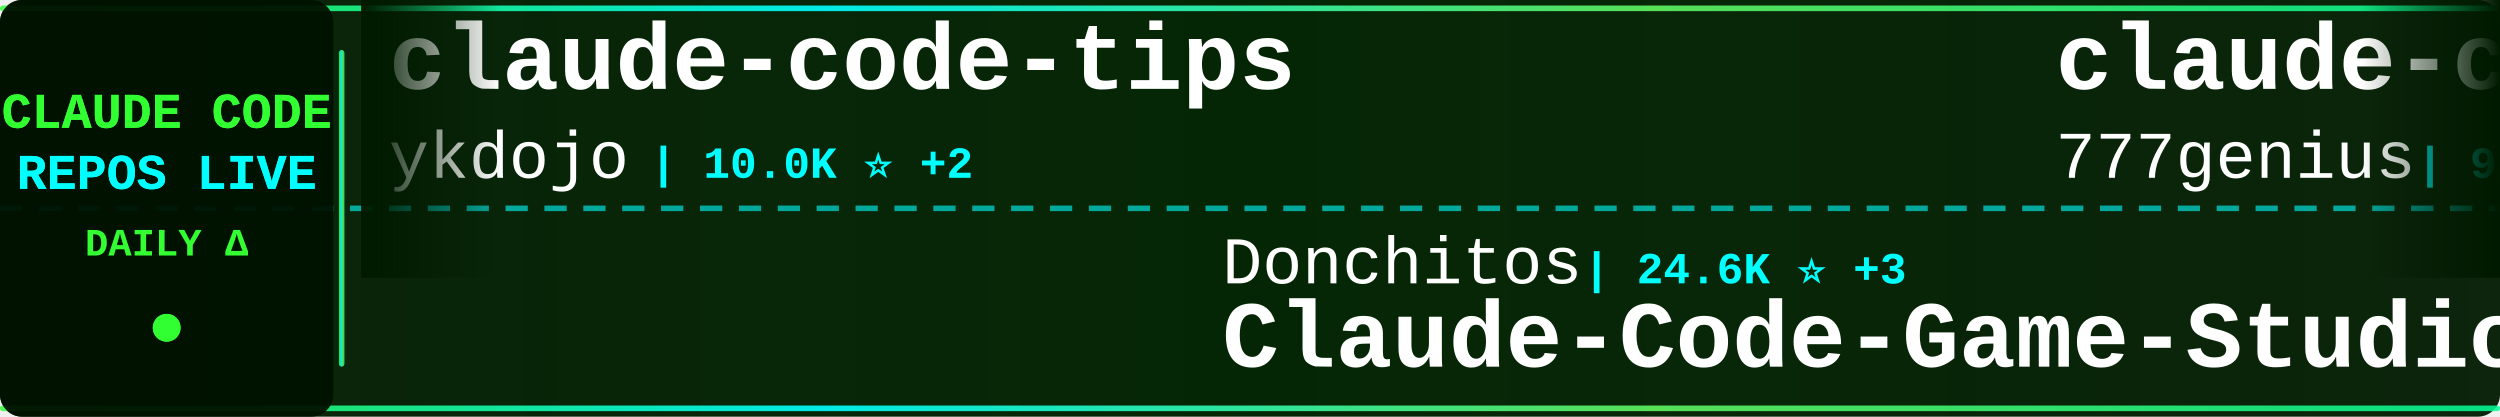
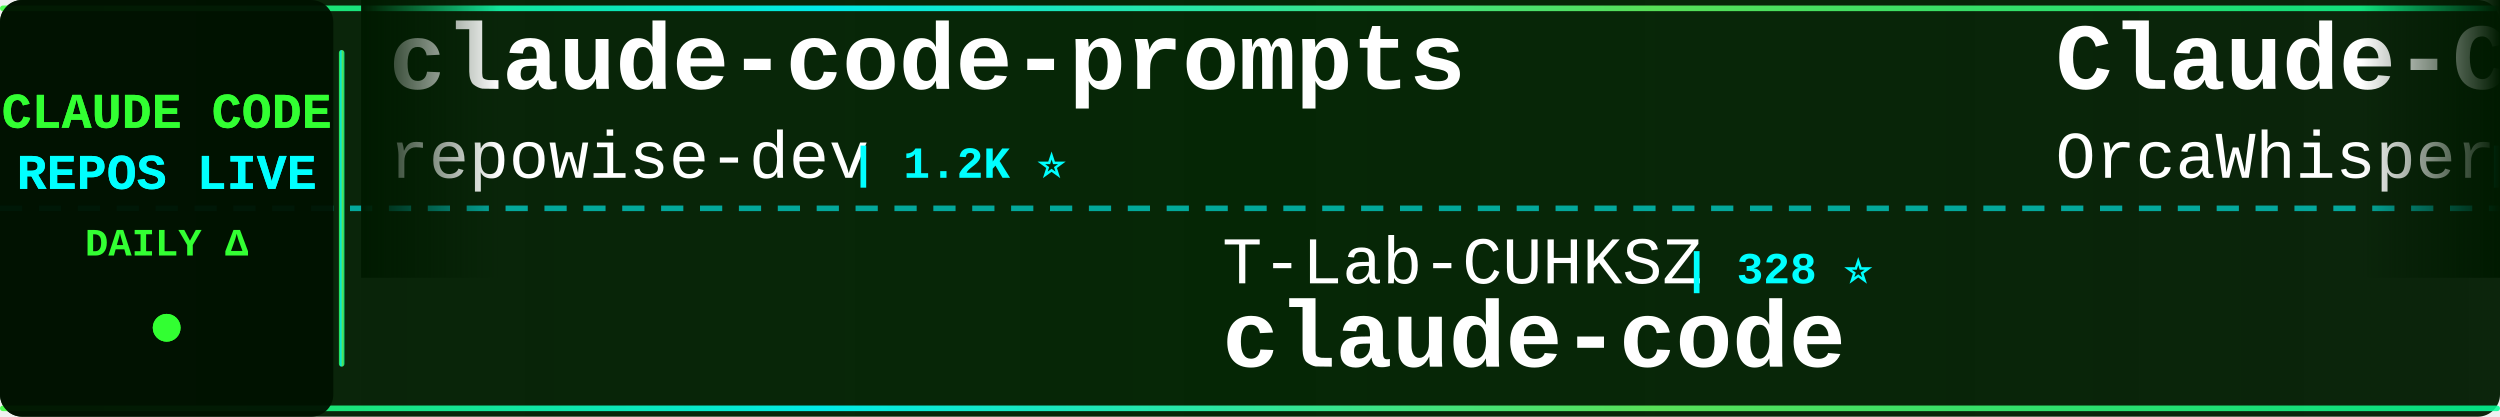
<svg xmlns="http://www.w3.org/2000/svg" width="900" height="150">
  <defs>
    <linearGradient id="tickerBg" x1="0%" y1="0%" x2="100%" y2="0%">
      <stop offset="0%" style="stop-color:#001a00;stop-opacity:0.95" />
      <stop offset="50%" style="stop-color:#002200;stop-opacity:0.98" />
      <stop offset="100%" style="stop-color:#001a00;stop-opacity:0.95" />
    </linearGradient>
    <linearGradient id="borderGrad" x1="0%" y1="0%" x2="100%" y2="0%">
      <stop offset="0%" style="stop-color:#33ff33;stop-opacity:0.85">
        <animate attributeName="stop-opacity" values="0.85;1;0.85" dur="2s" repeatCount="indefinite" />
      </stop>
      <stop offset="33%" style="stop-color:#00ffff;stop-opacity:0.9">
        <animate attributeName="stop-opacity" values="0.9;1;0.9" dur="2.2s" repeatCount="indefinite" />
      </stop>
      <stop offset="66%" style="stop-color:#66ff66;stop-opacity:0.85">
        <animate attributeName="stop-opacity" values="0.85;1;0.85" dur="1.8s" repeatCount="indefinite" />
      </stop>
      <stop offset="100%" style="stop-color:#00ff99;stop-opacity:0.85">
        <animate attributeName="stop-opacity" values="0.85;1;0.85" dur="2s" repeatCount="indefinite" />
      </stop>
    </linearGradient>
    <filter id="textGlow">
      <feGaussianBlur stdDeviation="0.1" result="coloredBlur" />
      <feMerge>
        <feMergeNode in="coloredBlur" />
        <feMergeNode in="SourceGraphic" />
      </feMerge>
    </filter>
    <filter id="metricGlow">
      <feGaussianBlur stdDeviation="0.2" result="coloredBlur" />
      <feMerge>
        <feMergeNode in="coloredBlur" />
        <feMergeNode in="SourceGraphic" />
      </feMerge>
    </filter>
    <linearGradient id="leftFade" x1="0%" y1="0%" x2="100%" y2="0%">
      <stop offset="0%" style="stop-color:#001a00;stop-opacity:1" />
      <stop offset="100%" style="stop-color:#001a00;stop-opacity:0" />
    </linearGradient>
    <linearGradient id="rightFade" x1="0%" y1="0%" x2="100%" y2="0%">
      <stop offset="0%" style="stop-color:#001a00;stop-opacity:0" />
      <stop offset="100%" style="stop-color:#001a00;stop-opacity:1" />
    </linearGradient>
  </defs>
  <rect width="900" height="150" fill="url(#tickerBg)" rx="8" />
  <rect x="0" y="2" width="900" height="2" fill="url(#borderGrad)" rx="1" />
  <rect x="0" y="146" width="900" height="2" fill="url(#borderGrad)" rx="1" />
  <line x1="0" y1="75" x2="900" y2="75" stroke="#00ffff" stroke-width="2" stroke-dasharray="8 6" opacity="0.6" />
  <rect x="0" y="0" width="120" height="150" fill="#001100" opacity="0.95" rx="8" />
  <text x="60" y="46" font-family="'Courier New', monospace" font-size="18" font-weight="bold" fill="#33ff33" text-anchor="middle" filter="url(#textGlow)">
    CLAUDE CODE
  </text>
  <text x="60" y="68" font-family="'Courier New', monospace" font-size="18" font-weight="bold" fill="#00ffff" text-anchor="middle" filter="url(#textGlow)">
    REPOS LIVE
  </text>
  <text x="60" y="92" font-family="'Courier New', monospace" font-size="14" font-weight="bold" fill="#33ff33" text-anchor="middle">
    DAILY Δ
  </text>
  <circle cx="60" cy="118" r="5" fill="#33ff33" filter="url(#metricGlow)">
    <animate attributeName="r" values="4;6;4" dur="1.5s" repeatCount="indefinite" />
    <animate attributeName="opacity" values="0.6;1;0.6" dur="1.5s" repeatCount="indefinite" />
  </circle>
  <rect x="122" y="18" width="2" height="114" fill="url(#borderGrad)" rx="1" />
  <clipPath id="tickerClip">
    <rect x="130" y="0" width="770" height="150" />
  </clipPath>
  <g clip-path="url(#tickerClip)">
    <g id="tickerItems">
      <animateTransform attributeName="transform" attributeType="XML" type="translate" from="0 0" to="-3000 0" dur="54s" repeatCount="indefinite" />
      <g transform="translate(0, 0)">
-         <text x="140" y="32" font-family="'Courier New', monospace" font-size="34" font-weight="bold" fill="#ffffff">claude-code-tips</text>
-         <text x="140" y="64" font-family="'Courier New', monospace" font-size="24" font-weight="normal" fill="#ffffff" opacity="1.0">ykdojo</text>
-         <text x="234" y="64" font-family="'Courier New', monospace" font-size="16" font-weight="bold" fill="#00ffff"> | 10.0K ⭐ +2</text>
+         <text x="140" y="32" font-family="'Courier New', monospace" font-size="34" font-weight="bold" fill="#ffffff">claude-code-prompts</text>
+         <text x="140" y="64" font-family="'Courier New', monospace" font-size="24" font-weight="normal" fill="#ffffff" opacity="1.0">repowise-dev</text>
+         <text x="306" y="64" font-family="'Courier New', monospace" font-size="16" font-weight="bold" fill="#00ffff"> | 1.2K ⭐</text>
      </g>
      <g transform="translate(300, 0)">
-         <text x="140" y="102" font-family="'Courier New', monospace" font-size="24" font-weight="normal" fill="#ffffff" opacity="1.0">Donchitos</text>
-         <text x="270" y="102" font-family="'Courier New', monospace" font-size="16" font-weight="bold" fill="#00ffff"> | 24.6K ⭐ +3</text>
-         <text x="140" y="132" font-family="'Courier New', monospace" font-size="34" font-weight="bold" fill="#ffffff">Claude-Code-Game-Studios</text>
+         <text x="140" y="102" font-family="'Courier New', monospace" font-size="24" font-weight="normal" fill="#ffffff" opacity="1.0">T-Lab-CUHKSZ</text>
+         <text x="306" y="102" font-family="'Courier New', monospace" font-size="16" font-weight="bold" fill="#00ffff"> | 328 ⭐</text>
+         <text x="140" y="132" font-family="'Courier New', monospace" font-size="34" font-weight="bold" fill="#ffffff">claude-code</text>
      </g>
      <g transform="translate(600, 0)">
-         <text x="140" y="32" font-family="'Courier New', monospace" font-size="34" font-weight="bold" fill="#ffffff">claude-code-source-code</text>
-         <text x="140" y="64" font-family="'Courier New', monospace" font-size="24" font-weight="normal" fill="#ffffff" opacity="1.0">777genius</text>
-         <text x="270" y="64" font-family="'Courier New', monospace" font-size="16" font-weight="bold" fill="#00ffff"> | 929 ⭐ +1</text>
+         <text x="140" y="32" font-family="'Courier New', monospace" font-size="34" font-weight="bold" fill="#ffffff">Claude-Code</text>
+         <text x="140" y="64" font-family="'Courier New', monospace" font-size="24" font-weight="normal" fill="#ffffff" opacity="1.0">OrcaWhisper</text>
+         <text x="294" y="64" font-family="'Courier New', monospace" font-size="16" font-weight="bold" fill="#00ffff"> | 91 ⭐</text>
      </g>
      <g transform="translate(900, 0)">
-         <text x="140" y="102" font-family="'Courier New', monospace" font-size="24" font-weight="normal" fill="#ffffff" opacity="1.0">RishabhK103</text>
-         <text x="294" y="102" font-family="'Courier New', monospace" font-size="16" font-weight="bold" fill="#00ffff"> | 105 ⭐</text>
+         <text x="140" y="102" font-family="'Courier New', monospace" font-size="24" font-weight="normal" fill="#ffffff" opacity="1.0">Yeachan-Heo</text>
+         <text x="294" y="102" font-family="'Courier New', monospace" font-size="16" font-weight="bold" fill="#00ffff"> | 38.9K ⭐ +14</text>
+         <text x="140" y="132" font-family="'Courier New', monospace" font-size="34" font-weight="bold" fill="#ffffff">oh-my-claudecode</text>
+       </g>
+       <g transform="translate(1200, 0)">
+         <text x="140" y="32" font-family="'Courier New', monospace" font-size="34" font-weight="bold" fill="#ffffff">claude-code-source</text>
+         <text x="140" y="64" font-family="'Courier New', monospace" font-size="24" font-weight="normal" fill="#ffffff" opacity="1.0">JrCx7scC</text>
+         <text x="258" y="64" font-family="'Courier New', monospace" font-size="16" font-weight="bold" fill="#00ffff"> | 375 ⭐</text>
+       </g>
+       <g transform="translate(1500, 0)">
+         <text x="140" y="102" font-family="'Courier New', monospace" font-size="24" font-weight="normal" fill="#ffffff" opacity="1.0">fuergaosi233</text>
+         <text x="306" y="102" font-family="'Courier New', monospace" font-size="16" font-weight="bold" fill="#00ffff"> | 2.8K ⭐</text>
+         <text x="140" y="132" font-family="'Courier New', monospace" font-size="34" font-weight="bold" fill="#ffffff">claude-code-proxy</text>
+       </g>
+       <g transform="translate(1800, 0)">
+         <text x="140" y="32" font-family="'Courier New', monospace" font-size="34" font-weight="bold" fill="#ffffff">claude-code</text>
+         <text x="140" y="64" font-family="'Courier New', monospace" font-size="24" font-weight="normal" fill="#ffffff" opacity="1.0">isboyjc</text>
+         <text x="246" y="64" font-family="'Courier New', monospace" font-size="16" font-weight="bold" fill="#00ffff"> | 162 ⭐</text>
+       </g>
+       <g transform="translate(2100, 0)">
+         <text x="140" y="102" font-family="'Courier New', monospace" font-size="24" font-weight="normal" fill="#ffffff" opacity="1.0">rohitg00</text>
+         <text x="258" y="102" font-family="'Courier New', monospace" font-size="16" font-weight="bold" fill="#00ffff"> | 2.6K ⭐</text>
+         <text x="140" y="132" font-family="'Courier New', monospace" font-size="34" font-weight="bold" fill="#ffffff">awesome-claude-code-tool...</text>
+       </g>
+       <g transform="translate(2400, 0)">
+         <text x="140" y="32" font-family="'Courier New', monospace" font-size="34" font-weight="bold" fill="#ffffff">claude-code</text>
+         <text x="140" y="64" font-family="'Courier New', monospace" font-size="24" font-weight="normal" fill="#ffffff" opacity="1.0">Onewon</text>
+         <text x="234" y="64" font-family="'Courier New', monospace" font-size="16" font-weight="bold" fill="#00ffff"> | 181 ⭐</text>
+       </g>
+       <g transform="translate(2700, 0)">
+         <text x="140" y="102" font-family="'Courier New', monospace" font-size="24" font-weight="normal" fill="#ffffff" opacity="1.0">asgeirtj</text>
+         <text x="258" y="102" font-family="'Courier New', monospace" font-size="16" font-weight="bold" fill="#00ffff"> | 63.8K ⭐ +15</text>
+         <text x="140" y="132" font-family="'Courier New', monospace" font-size="34" font-weight="bold" fill="#ffffff">system_prompts_leaks</text>
+       </g>
+       <g transform="translate(3000, 0)">
+         <text x="140" y="32" font-family="'Courier New', monospace" font-size="34" font-weight="bold" fill="#ffffff">claude-code-prompts</text>
+         <text x="140" y="64" font-family="'Courier New', monospace" font-size="24" font-weight="normal" fill="#ffffff" opacity="1.0">repowise-dev</text>
+         <text x="306" y="64" font-family="'Courier New', monospace" font-size="16" font-weight="bold" fill="#00ffff"> | 1.2K ⭐</text>
+       </g>
+       <g transform="translate(3300, 0)">
+         <text x="140" y="102" font-family="'Courier New', monospace" font-size="24" font-weight="normal" fill="#ffffff" opacity="1.0">T-Lab-CUHKSZ</text>
+         <text x="306" y="102" font-family="'Courier New', monospace" font-size="16" font-weight="bold" fill="#00ffff"> | 328 ⭐</text>
        <text x="140" y="132" font-family="'Courier New', monospace" font-size="34" font-weight="bold" fill="#ffffff">claude-code</text>
      </g>
-       <g transform="translate(1200, 0)">
-         <text x="140" y="32" font-family="'Courier New', monospace" font-size="34" font-weight="bold" fill="#ffffff">claude-code-action</text>
-         <text x="140" y="64" font-family="'Courier New', monospace" font-size="24" font-weight="normal" fill="#ffffff" opacity="1.0">anthropics</text>
-         <text x="282" y="64" font-family="'Courier New', monospace" font-size="16" font-weight="bold" fill="#00ffff"> | 8.8K ⭐ +3</text>
-       </g>
-       <g transform="translate(1500, 0)">
-         <text x="140" y="102" font-family="'Courier New', monospace" font-size="24" font-weight="normal" fill="#ffffff" opacity="1.0">huangjia2019</text>
-         <text x="306" y="102" font-family="'Courier New', monospace" font-size="16" font-weight="bold" fill="#00ffff"> | 1.1K ⭐</text>
-         <text x="140" y="132" font-family="'Courier New', monospace" font-size="34" font-weight="bold" fill="#ffffff">claude-code-engineering</text>
-       </g>
-       <g transform="translate(1800, 0)">
-         <text x="140" y="32" font-family="'Courier New', monospace" font-size="34" font-weight="bold" fill="#ffffff">Claude-Code-Usage-Monito...</text>
-         <text x="140" y="64" font-family="'Courier New', monospace" font-size="24" font-weight="normal" fill="#ffffff" opacity="1.0">Maciek-roboblog</text>
-         <text x="342" y="64" font-family="'Courier New', monospace" font-size="16" font-weight="bold" fill="#00ffff"> | 8.7K ⭐</text>
-       </g>
-       <g transform="translate(2100, 0)">
-         <text x="140" y="102" font-family="'Courier New', monospace" font-size="24" font-weight="normal" fill="#ffffff" opacity="1.0">andrew-kramer-inno</text>
-         <text x="378" y="102" font-family="'Courier New', monospace" font-size="16" font-weight="bold" fill="#00ffff"> | 594 ⭐</text>
-         <text x="140" y="132" font-family="'Courier New', monospace" font-size="34" font-weight="bold" fill="#ffffff">claude-code-source-build</text>
-       </g>
-       <g transform="translate(2400, 0)">
-         <text x="140" y="32" font-family="'Courier New', monospace" font-size="34" font-weight="bold" fill="#ffffff">claude-code-templates</text>
-         <text x="140" y="64" font-family="'Courier New', monospace" font-size="24" font-weight="normal" fill="#ffffff" opacity="1.0">davila7</text>
-         <text x="246" y="64" font-family="'Courier New', monospace" font-size="16" font-weight="bold" fill="#00ffff"> | 30.4K ⭐ +4</text>
-       </g>
-       <g transform="translate(2700, 0)">
-         <text x="140" y="102" font-family="'Courier New', monospace" font-size="24" font-weight="normal" fill="#ffffff" opacity="1.0">Onewon</text>
-         <text x="234" y="102" font-family="'Courier New', monospace" font-size="16" font-weight="bold" fill="#00ffff"> | 181 ⭐</text>
-         <text x="140" y="132" font-family="'Courier New', monospace" font-size="34" font-weight="bold" fill="#ffffff">claude-code</text>
-       </g>
-       <g transform="translate(3000, 0)">
-         <text x="140" y="32" font-family="'Courier New', monospace" font-size="34" font-weight="bold" fill="#ffffff">claude-code-tips</text>
-         <text x="140" y="64" font-family="'Courier New', monospace" font-size="24" font-weight="normal" fill="#ffffff" opacity="1.0">ykdojo</text>
-         <text x="234" y="64" font-family="'Courier New', monospace" font-size="16" font-weight="bold" fill="#00ffff"> | 10.0K ⭐ +2</text>
-       </g>
-       <g transform="translate(3300, 0)">
-         <text x="140" y="102" font-family="'Courier New', monospace" font-size="24" font-weight="normal" fill="#ffffff" opacity="1.0">Donchitos</text>
-         <text x="270" y="102" font-family="'Courier New', monospace" font-size="16" font-weight="bold" fill="#00ffff"> | 24.6K ⭐ +3</text>
-         <text x="140" y="132" font-family="'Courier New', monospace" font-size="34" font-weight="bold" fill="#ffffff">Claude-Code-Game-Studios</text>
-       </g>
      <g transform="translate(3600, 0)">
-         <text x="140" y="32" font-family="'Courier New', monospace" font-size="34" font-weight="bold" fill="#ffffff">claude-code-source-code</text>
-         <text x="140" y="64" font-family="'Courier New', monospace" font-size="24" font-weight="normal" fill="#ffffff" opacity="1.0">777genius</text>
-         <text x="270" y="64" font-family="'Courier New', monospace" font-size="16" font-weight="bold" fill="#00ffff"> | 929 ⭐ +1</text>
+         <text x="140" y="32" font-family="'Courier New', monospace" font-size="34" font-weight="bold" fill="#ffffff">Claude-Code</text>
+         <text x="140" y="64" font-family="'Courier New', monospace" font-size="24" font-weight="normal" fill="#ffffff" opacity="1.0">OrcaWhisper</text>
+         <text x="294" y="64" font-family="'Courier New', monospace" font-size="16" font-weight="bold" fill="#00ffff"> | 91 ⭐</text>
      </g>
      <g transform="translate(3900, 0)">
-         <text x="140" y="102" font-family="'Courier New', monospace" font-size="24" font-weight="normal" fill="#ffffff" opacity="1.0">RishabhK103</text>
-         <text x="294" y="102" font-family="'Courier New', monospace" font-size="16" font-weight="bold" fill="#00ffff"> | 105 ⭐</text>
-         <text x="140" y="132" font-family="'Courier New', monospace" font-size="34" font-weight="bold" fill="#ffffff">claude-code</text>
+         <text x="140" y="102" font-family="'Courier New', monospace" font-size="24" font-weight="normal" fill="#ffffff" opacity="1.0">Yeachan-Heo</text>
+         <text x="294" y="102" font-family="'Courier New', monospace" font-size="16" font-weight="bold" fill="#00ffff"> | 38.9K ⭐ +14</text>
+         <text x="140" y="132" font-family="'Courier New', monospace" font-size="34" font-weight="bold" fill="#ffffff">oh-my-claudecode</text>
      </g>
    </g>
  </g>
  <rect x="130" y="0" width="50" height="100" fill="url(#leftFade)" />
  <rect x="850" y="0" width="50" height="100" fill="url(#rightFade)" />
</svg>
